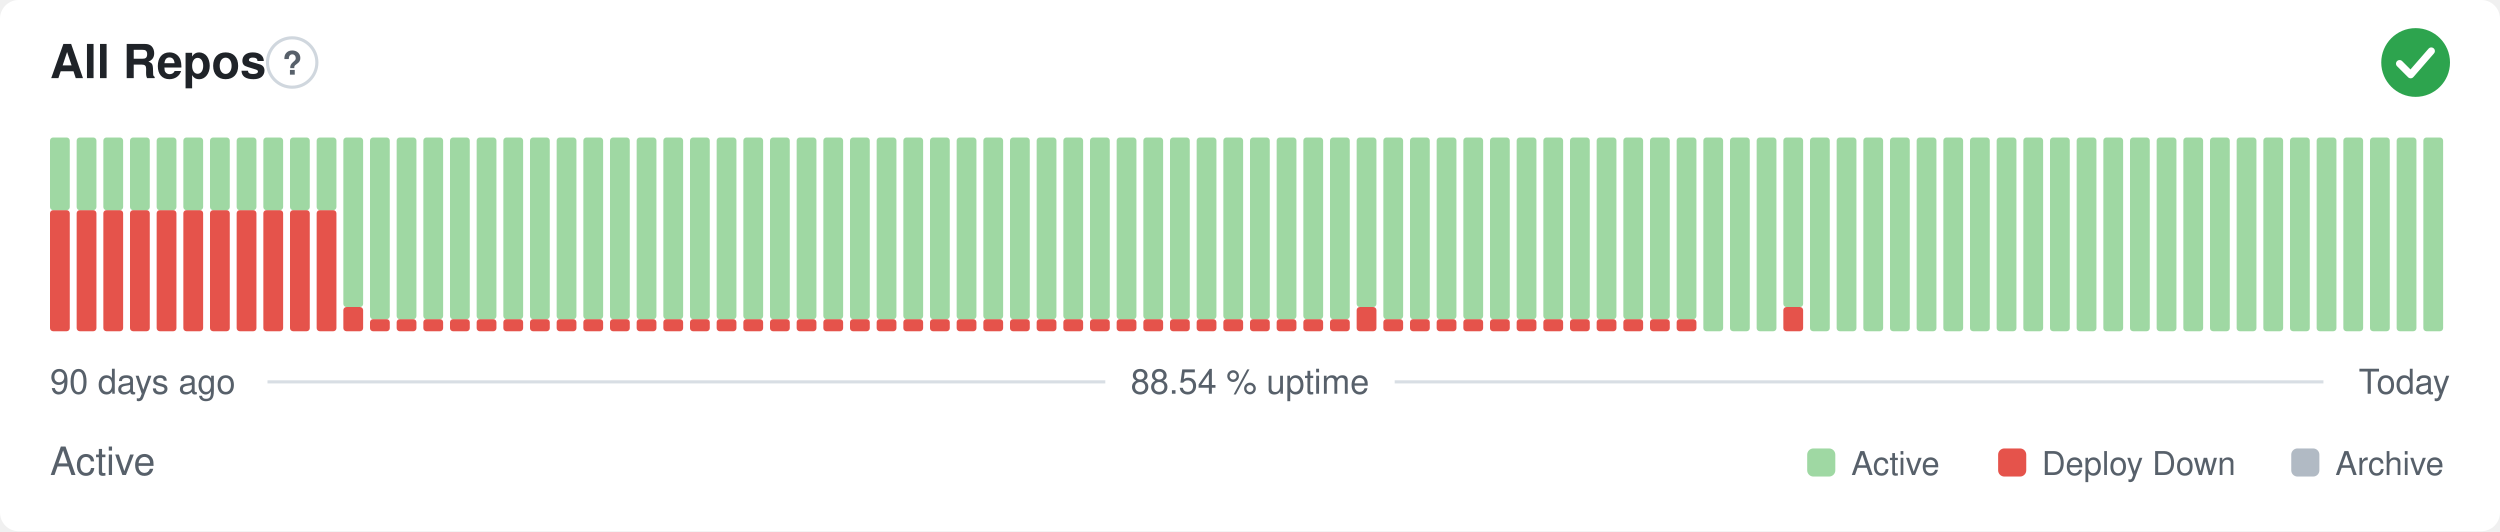
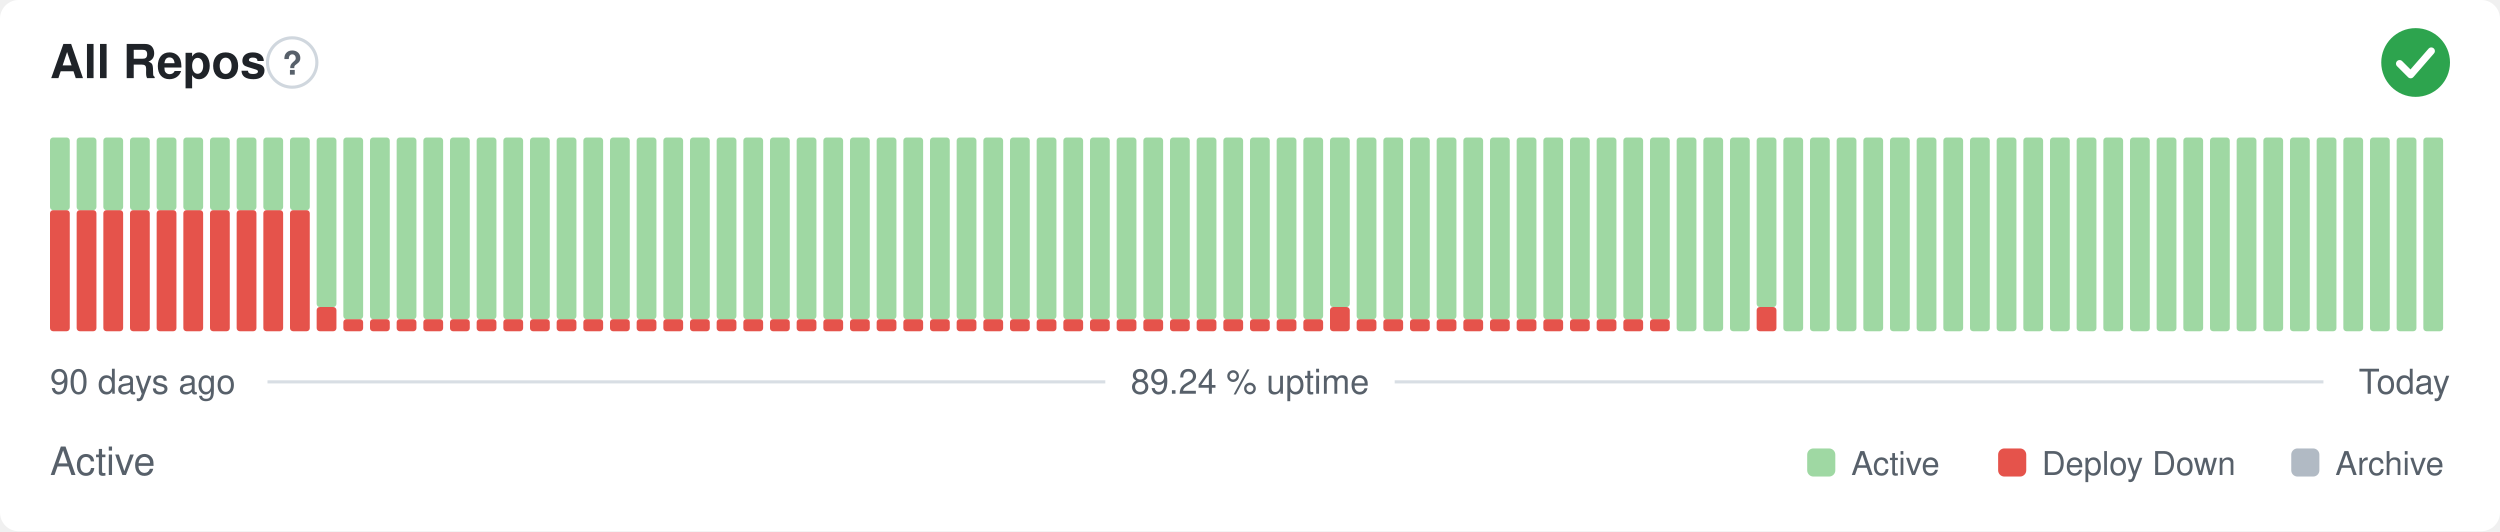
- <svg xmlns="http://www.w3.org/2000/svg" width="800" height="170" viewBox="0 0 800 170" role="img" aria-label="All Repos: Active, 88.54 % uptime over the last 90 days" font-family="-apple-system,BlinkMacSystemFont,'Segoe UI',Helvetica,Arial,sans-serif">
+ <svg xmlns="http://www.w3.org/2000/svg" width="800" height="170" viewBox="0 0 800 170" role="img" aria-label="All Repos: Active, 89.24 % uptime over the last 90 days" font-family="-apple-system,BlinkMacSystemFont,'Segoe UI',Helvetica,Arial,sans-serif">
  <style>
    @media (prefers-color-scheme: dark) {
      .bg { fill: #0d1117 }
      .title { fill: #e6edf3 }
      .muted { fill: #8b949e }
      .hint { stroke: #30363d }
      .rule { stroke: #30363d }
      .nodata { fill: #21262d }
    }
  </style>
  <rect class="bg" width="800" height="170" rx="6" fill="#ffffff" />
  <text class="title" x="16" y="25" font-size="15" font-weight="600" fill="#1f2328">All Repos</text>
  <circle class="hint" cx="93.5" cy="20" r="7.9" fill="none" stroke="#d0d7de" stroke-width="1" />
  <text class="muted" x="93.5" y="23.9" text-anchor="middle" font-size="10.4" font-weight="700" fill="#57606a">?</text>
  <circle cx="773" cy="20" r="11" fill="#2da44e" />
  <path d="M767.87 20.37l3.54 3.54 6.60 -7.58" fill="none" stroke="#fff" stroke-width="2.31" stroke-linecap="round" stroke-linejoin="round" />
  <rect x="16.00" y="67.25" width="6.33" height="38.75" rx="1" fill="#e5534b" />
  <rect x="16.00" y="44.00" width="6.33" height="23.25" rx="1" fill="#9fd8a3" />
  <rect x="24.53" y="67.25" width="6.33" height="38.75" rx="1" fill="#e5534b" />
  <rect x="24.53" y="44.00" width="6.33" height="23.25" rx="1" fill="#9fd8a3" />
  <rect x="33.07" y="67.25" width="6.33" height="38.75" rx="1" fill="#e5534b" />
  <rect x="33.07" y="44.00" width="6.33" height="23.25" rx="1" fill="#9fd8a3" />
  <rect x="41.60" y="67.25" width="6.33" height="38.75" rx="1" fill="#e5534b" />
  <rect x="41.60" y="44.00" width="6.33" height="23.25" rx="1" fill="#9fd8a3" />
  <rect x="50.13" y="67.25" width="6.33" height="38.75" rx="1" fill="#e5534b" />
  <rect x="50.13" y="44.00" width="6.33" height="23.25" rx="1" fill="#9fd8a3" />
  <rect x="58.67" y="67.25" width="6.33" height="38.75" rx="1" fill="#e5534b" />
  <rect x="58.67" y="44.00" width="6.33" height="23.25" rx="1" fill="#9fd8a3" />
  <rect x="67.20" y="67.25" width="6.33" height="38.75" rx="1" fill="#e5534b" />
  <rect x="67.20" y="44.00" width="6.33" height="23.25" rx="1" fill="#9fd8a3" />
  <rect x="75.73" y="67.25" width="6.33" height="38.75" rx="1" fill="#e5534b" />
  <rect x="75.73" y="44.00" width="6.33" height="23.25" rx="1" fill="#9fd8a3" />
  <rect x="84.27" y="67.25" width="6.33" height="38.75" rx="1" fill="#e5534b" />
  <rect x="84.27" y="44.00" width="6.33" height="23.25" rx="1" fill="#9fd8a3" />
  <rect x="92.80" y="67.25" width="6.33" height="38.75" rx="1" fill="#e5534b" />
  <rect x="92.80" y="44.00" width="6.33" height="23.25" rx="1" fill="#9fd8a3" />
-   <rect x="101.33" y="67.25" width="6.33" height="38.75" rx="1" fill="#e5534b" />
-   <rect x="101.33" y="44.00" width="6.33" height="23.25" rx="1" fill="#9fd8a3" />
-   <rect x="109.87" y="98.25" width="6.33" height="7.75" rx="1" fill="#e5534b" />
-   <rect x="109.87" y="44.00" width="6.33" height="54.25" rx="1" fill="#9fd8a3" />
+   <rect x="101.33" y="98.25" width="6.33" height="7.75" rx="1" fill="#e5534b" />
+   <rect x="101.33" y="44.00" width="6.33" height="54.25" rx="1" fill="#9fd8a3" />
+   <rect x="109.87" y="102.13" width="6.33" height="3.88" rx="1" fill="#e5534b" />
+   <rect x="109.87" y="44.00" width="6.33" height="58.13" rx="1" fill="#9fd8a3" />
  <rect x="118.40" y="102.13" width="6.33" height="3.88" rx="1" fill="#e5534b" />
  <rect x="118.40" y="44.00" width="6.33" height="58.13" rx="1" fill="#9fd8a3" />
  <rect x="126.93" y="102.13" width="6.33" height="3.88" rx="1" fill="#e5534b" />
  <rect x="126.93" y="44.00" width="6.33" height="58.13" rx="1" fill="#9fd8a3" />
  <rect x="135.47" y="102.13" width="6.33" height="3.88" rx="1" fill="#e5534b" />
  <rect x="135.47" y="44.00" width="6.33" height="58.13" rx="1" fill="#9fd8a3" />
  <rect x="144.00" y="102.13" width="6.33" height="3.88" rx="1" fill="#e5534b" />
  <rect x="144.00" y="44.00" width="6.33" height="58.13" rx="1" fill="#9fd8a3" />
  <rect x="152.53" y="102.13" width="6.33" height="3.88" rx="1" fill="#e5534b" />
  <rect x="152.53" y="44.00" width="6.33" height="58.13" rx="1" fill="#9fd8a3" />
  <rect x="161.07" y="102.13" width="6.33" height="3.88" rx="1" fill="#e5534b" />
  <rect x="161.07" y="44.00" width="6.33" height="58.13" rx="1" fill="#9fd8a3" />
  <rect x="169.60" y="102.13" width="6.33" height="3.88" rx="1" fill="#e5534b" />
  <rect x="169.60" y="44.00" width="6.33" height="58.13" rx="1" fill="#9fd8a3" />
  <rect x="178.13" y="102.13" width="6.33" height="3.88" rx="1" fill="#e5534b" />
  <rect x="178.13" y="44.00" width="6.33" height="58.13" rx="1" fill="#9fd8a3" />
  <rect x="186.67" y="102.13" width="6.33" height="3.88" rx="1" fill="#e5534b" />
  <rect x="186.67" y="44.00" width="6.33" height="58.13" rx="1" fill="#9fd8a3" />
  <rect x="195.20" y="102.13" width="6.33" height="3.88" rx="1" fill="#e5534b" />
  <rect x="195.20" y="44.00" width="6.33" height="58.13" rx="1" fill="#9fd8a3" />
  <rect x="203.73" y="102.13" width="6.33" height="3.88" rx="1" fill="#e5534b" />
  <rect x="203.73" y="44.00" width="6.33" height="58.13" rx="1" fill="#9fd8a3" />
  <rect x="212.27" y="102.13" width="6.33" height="3.88" rx="1" fill="#e5534b" />
  <rect x="212.27" y="44.00" width="6.33" height="58.13" rx="1" fill="#9fd8a3" />
  <rect x="220.80" y="102.13" width="6.33" height="3.88" rx="1" fill="#e5534b" />
  <rect x="220.80" y="44.00" width="6.33" height="58.13" rx="1" fill="#9fd8a3" />
  <rect x="229.33" y="102.13" width="6.33" height="3.88" rx="1" fill="#e5534b" />
  <rect x="229.33" y="44.00" width="6.33" height="58.13" rx="1" fill="#9fd8a3" />
  <rect x="237.87" y="102.13" width="6.33" height="3.88" rx="1" fill="#e5534b" />
  <rect x="237.87" y="44.00" width="6.33" height="58.13" rx="1" fill="#9fd8a3" />
  <rect x="246.40" y="102.13" width="6.33" height="3.88" rx="1" fill="#e5534b" />
  <rect x="246.40" y="44.00" width="6.33" height="58.13" rx="1" fill="#9fd8a3" />
  <rect x="254.93" y="102.13" width="6.33" height="3.88" rx="1" fill="#e5534b" />
  <rect x="254.93" y="44.00" width="6.33" height="58.13" rx="1" fill="#9fd8a3" />
  <rect x="263.47" y="102.13" width="6.33" height="3.88" rx="1" fill="#e5534b" />
  <rect x="263.47" y="44.00" width="6.33" height="58.13" rx="1" fill="#9fd8a3" />
  <rect x="272.00" y="102.13" width="6.33" height="3.88" rx="1" fill="#e5534b" />
  <rect x="272.00" y="44.00" width="6.33" height="58.13" rx="1" fill="#9fd8a3" />
  <rect x="280.53" y="102.13" width="6.33" height="3.88" rx="1" fill="#e5534b" />
  <rect x="280.53" y="44.00" width="6.33" height="58.13" rx="1" fill="#9fd8a3" />
  <rect x="289.07" y="102.13" width="6.33" height="3.88" rx="1" fill="#e5534b" />
  <rect x="289.07" y="44.00" width="6.33" height="58.13" rx="1" fill="#9fd8a3" />
  <rect x="297.60" y="102.13" width="6.33" height="3.88" rx="1" fill="#e5534b" />
  <rect x="297.60" y="44.00" width="6.33" height="58.13" rx="1" fill="#9fd8a3" />
  <rect x="306.13" y="102.13" width="6.33" height="3.88" rx="1" fill="#e5534b" />
  <rect x="306.13" y="44.00" width="6.33" height="58.13" rx="1" fill="#9fd8a3" />
  <rect x="314.67" y="102.13" width="6.33" height="3.88" rx="1" fill="#e5534b" />
  <rect x="314.67" y="44.00" width="6.33" height="58.13" rx="1" fill="#9fd8a3" />
  <rect x="323.20" y="102.13" width="6.33" height="3.88" rx="1" fill="#e5534b" />
  <rect x="323.20" y="44.00" width="6.33" height="58.13" rx="1" fill="#9fd8a3" />
  <rect x="331.73" y="102.13" width="6.33" height="3.88" rx="1" fill="#e5534b" />
  <rect x="331.73" y="44.00" width="6.33" height="58.13" rx="1" fill="#9fd8a3" />
  <rect x="340.27" y="102.13" width="6.33" height="3.88" rx="1" fill="#e5534b" />
  <rect x="340.27" y="44.00" width="6.33" height="58.13" rx="1" fill="#9fd8a3" />
  <rect x="348.80" y="102.13" width="6.33" height="3.88" rx="1" fill="#e5534b" />
  <rect x="348.80" y="44.00" width="6.33" height="58.13" rx="1" fill="#9fd8a3" />
  <rect x="357.33" y="102.13" width="6.33" height="3.88" rx="1" fill="#e5534b" />
  <rect x="357.33" y="44.00" width="6.33" height="58.13" rx="1" fill="#9fd8a3" />
  <rect x="365.87" y="102.13" width="6.33" height="3.88" rx="1" fill="#e5534b" />
  <rect x="365.87" y="44.00" width="6.33" height="58.13" rx="1" fill="#9fd8a3" />
  <rect x="374.40" y="102.13" width="6.33" height="3.88" rx="1" fill="#e5534b" />
  <rect x="374.40" y="44.00" width="6.33" height="58.13" rx="1" fill="#9fd8a3" />
  <rect x="382.93" y="102.13" width="6.33" height="3.88" rx="1" fill="#e5534b" />
  <rect x="382.93" y="44.00" width="6.33" height="58.13" rx="1" fill="#9fd8a3" />
  <rect x="391.47" y="102.13" width="6.33" height="3.88" rx="1" fill="#e5534b" />
  <rect x="391.47" y="44.00" width="6.33" height="58.13" rx="1" fill="#9fd8a3" />
  <rect x="400.00" y="102.13" width="6.33" height="3.88" rx="1" fill="#e5534b" />
  <rect x="400.00" y="44.00" width="6.33" height="58.13" rx="1" fill="#9fd8a3" />
  <rect x="408.53" y="102.13" width="6.33" height="3.88" rx="1" fill="#e5534b" />
  <rect x="408.53" y="44.00" width="6.33" height="58.13" rx="1" fill="#9fd8a3" />
  <rect x="417.07" y="102.13" width="6.33" height="3.88" rx="1" fill="#e5534b" />
  <rect x="417.07" y="44.00" width="6.33" height="58.13" rx="1" fill="#9fd8a3" />
-   <rect x="425.60" y="102.13" width="6.33" height="3.88" rx="1" fill="#e5534b" />
-   <rect x="425.60" y="44.00" width="6.33" height="58.13" rx="1" fill="#9fd8a3" />
-   <rect x="434.13" y="98.25" width="6.33" height="7.75" rx="1" fill="#e5534b" />
-   <rect x="434.13" y="44.00" width="6.33" height="54.25" rx="1" fill="#9fd8a3" />
+   <rect x="425.60" y="98.25" width="6.33" height="7.75" rx="1" fill="#e5534b" />
+   <rect x="425.60" y="44.00" width="6.33" height="54.25" rx="1" fill="#9fd8a3" />
+   <rect x="434.13" y="102.13" width="6.33" height="3.88" rx="1" fill="#e5534b" />
+   <rect x="434.13" y="44.00" width="6.33" height="58.13" rx="1" fill="#9fd8a3" />
  <rect x="442.67" y="102.13" width="6.33" height="3.88" rx="1" fill="#e5534b" />
  <rect x="442.67" y="44.00" width="6.33" height="58.13" rx="1" fill="#9fd8a3" />
  <rect x="451.20" y="102.13" width="6.33" height="3.88" rx="1" fill="#e5534b" />
  <rect x="451.20" y="44.00" width="6.33" height="58.13" rx="1" fill="#9fd8a3" />
  <rect x="459.73" y="102.13" width="6.33" height="3.88" rx="1" fill="#e5534b" />
  <rect x="459.73" y="44.00" width="6.33" height="58.13" rx="1" fill="#9fd8a3" />
  <rect x="468.27" y="102.13" width="6.33" height="3.88" rx="1" fill="#e5534b" />
  <rect x="468.27" y="44.00" width="6.33" height="58.13" rx="1" fill="#9fd8a3" />
  <rect x="476.80" y="102.13" width="6.33" height="3.88" rx="1" fill="#e5534b" />
  <rect x="476.80" y="44.00" width="6.33" height="58.13" rx="1" fill="#9fd8a3" />
  <rect x="485.33" y="102.13" width="6.33" height="3.88" rx="1" fill="#e5534b" />
  <rect x="485.33" y="44.00" width="6.33" height="58.13" rx="1" fill="#9fd8a3" />
  <rect x="493.87" y="102.13" width="6.33" height="3.88" rx="1" fill="#e5534b" />
  <rect x="493.87" y="44.00" width="6.33" height="58.13" rx="1" fill="#9fd8a3" />
  <rect x="502.40" y="102.13" width="6.33" height="3.88" rx="1" fill="#e5534b" />
  <rect x="502.40" y="44.00" width="6.33" height="58.13" rx="1" fill="#9fd8a3" />
  <rect x="510.93" y="102.13" width="6.33" height="3.88" rx="1" fill="#e5534b" />
  <rect x="510.93" y="44.00" width="6.33" height="58.13" rx="1" fill="#9fd8a3" />
  <rect x="519.47" y="102.13" width="6.33" height="3.88" rx="1" fill="#e5534b" />
  <rect x="519.47" y="44.00" width="6.33" height="58.13" rx="1" fill="#9fd8a3" />
  <rect x="528.00" y="102.13" width="6.33" height="3.88" rx="1" fill="#e5534b" />
  <rect x="528.00" y="44.00" width="6.33" height="58.13" rx="1" fill="#9fd8a3" />
-   <rect x="536.53" y="102.13" width="6.33" height="3.88" rx="1" fill="#e5534b" />
-   <rect x="536.53" y="44.00" width="6.33" height="58.13" rx="1" fill="#9fd8a3" />
+   <rect x="536.53" y="44.00" width="6.33" height="62.00" rx="1" fill="#9fd8a3" />
  <rect x="545.07" y="44.00" width="6.33" height="62.00" rx="1" fill="#9fd8a3" />
  <rect x="553.60" y="44.00" width="6.33" height="62.00" rx="1" fill="#9fd8a3" />
-   <rect x="562.13" y="44.00" width="6.33" height="62.00" rx="1" fill="#9fd8a3" />
-   <rect x="570.67" y="98.25" width="6.33" height="7.75" rx="1" fill="#e5534b" />
-   <rect x="570.67" y="44.00" width="6.33" height="54.25" rx="1" fill="#9fd8a3" />
+   <rect x="562.13" y="98.25" width="6.33" height="7.75" rx="1" fill="#e5534b" />
+   <rect x="562.13" y="44.00" width="6.33" height="54.25" rx="1" fill="#9fd8a3" />
+   <rect x="570.67" y="44.00" width="6.33" height="62.00" rx="1" fill="#9fd8a3" />
  <rect x="579.20" y="44.00" width="6.33" height="62.00" rx="1" fill="#9fd8a3" />
  <rect x="587.73" y="44.00" width="6.33" height="62.00" rx="1" fill="#9fd8a3" />
  <rect x="596.27" y="44.00" width="6.33" height="62.00" rx="1" fill="#9fd8a3" />
  <rect x="604.80" y="44.00" width="6.33" height="62.00" rx="1" fill="#9fd8a3" />
  <rect x="613.33" y="44.00" width="6.33" height="62.00" rx="1" fill="#9fd8a3" />
  <rect x="621.87" y="44.00" width="6.33" height="62.00" rx="1" fill="#9fd8a3" />
  <rect x="630.40" y="44.00" width="6.33" height="62.00" rx="1" fill="#9fd8a3" />
  <rect x="638.93" y="44.00" width="6.33" height="62.00" rx="1" fill="#9fd8a3" />
  <rect x="647.47" y="44.00" width="6.33" height="62.00" rx="1" fill="#9fd8a3" />
  <rect x="656.00" y="44.00" width="6.33" height="62.00" rx="1" fill="#9fd8a3" />
  <rect x="664.53" y="44.00" width="6.33" height="62.00" rx="1" fill="#9fd8a3" />
  <rect x="673.07" y="44.00" width="6.33" height="62.00" rx="1" fill="#9fd8a3" />
  <rect x="681.60" y="44.00" width="6.33" height="62.00" rx="1" fill="#9fd8a3" />
  <rect x="690.13" y="44.00" width="6.33" height="62.00" rx="1" fill="#9fd8a3" />
  <rect x="698.67" y="44.00" width="6.33" height="62.00" rx="1" fill="#9fd8a3" />
  <rect x="707.20" y="44.00" width="6.33" height="62.00" rx="1" fill="#9fd8a3" />
  <rect x="715.73" y="44.00" width="6.33" height="62.00" rx="1" fill="#9fd8a3" />
  <rect x="724.27" y="44.00" width="6.33" height="62.00" rx="1" fill="#9fd8a3" />
  <rect x="732.80" y="44.00" width="6.33" height="62.00" rx="1" fill="#9fd8a3" />
  <rect x="741.33" y="44.00" width="6.33" height="62.00" rx="1" fill="#9fd8a3" />
  <rect x="749.87" y="44.00" width="6.33" height="62.00" rx="1" fill="#9fd8a3" />
  <rect x="758.40" y="44.00" width="6.33" height="62.00" rx="1" fill="#9fd8a3" />
  <rect x="766.93" y="44.00" width="6.33" height="62.00" rx="1" fill="#9fd8a3" />
  <rect x="775.47" y="44.00" width="6.33" height="62.00" rx="1" fill="#9fd8a3" />
  <text class="muted" x="16" y="126" font-size="11" fill="#57606a">90 days ago</text>
-   <text class="muted" x="400" y="126" text-anchor="middle" font-size="11" fill="#57606a">88.54 % uptime</text>
+   <text class="muted" x="400" y="126" text-anchor="middle" font-size="11" fill="#57606a">89.24 % uptime</text>
  <text class="muted" x="784" y="126" text-anchor="end" font-size="11" fill="#57606a">Today</text>
  <line class="rule" x1="85.6" y1="122.2" x2="353.7" y2="122.2" stroke="#d8dee4" stroke-width="1" />
  <line class="rule" x1="446.3" y1="122.2" x2="743.5" y2="122.2" stroke="#d8dee4" stroke-width="1" />
  <text class="muted" x="16" y="152" font-size="12.5" fill="#57606a">Active</text>
  <rect x="578.3" y="143.5" width="9.0" height="9.0" rx="2" fill="#9fd8a3" />
  <text class="muted" x="592.4" y="152" font-size="10.5" fill="#57606a">Active</text>
  <rect x="639.4" y="143.5" width="9.0" height="9.0" rx="2" fill="#e5534b" />
  <text class="muted" x="653.4" y="152" font-size="10.5" fill="#57606a">Deploy Down</text>
  <rect x="733.2" y="143.5" width="9.0" height="9.0" rx="2" fill="#b1bac4" />
  <text class="muted" x="747.3" y="152" font-size="10.5" fill="#57606a">Archive</text>
</svg>
